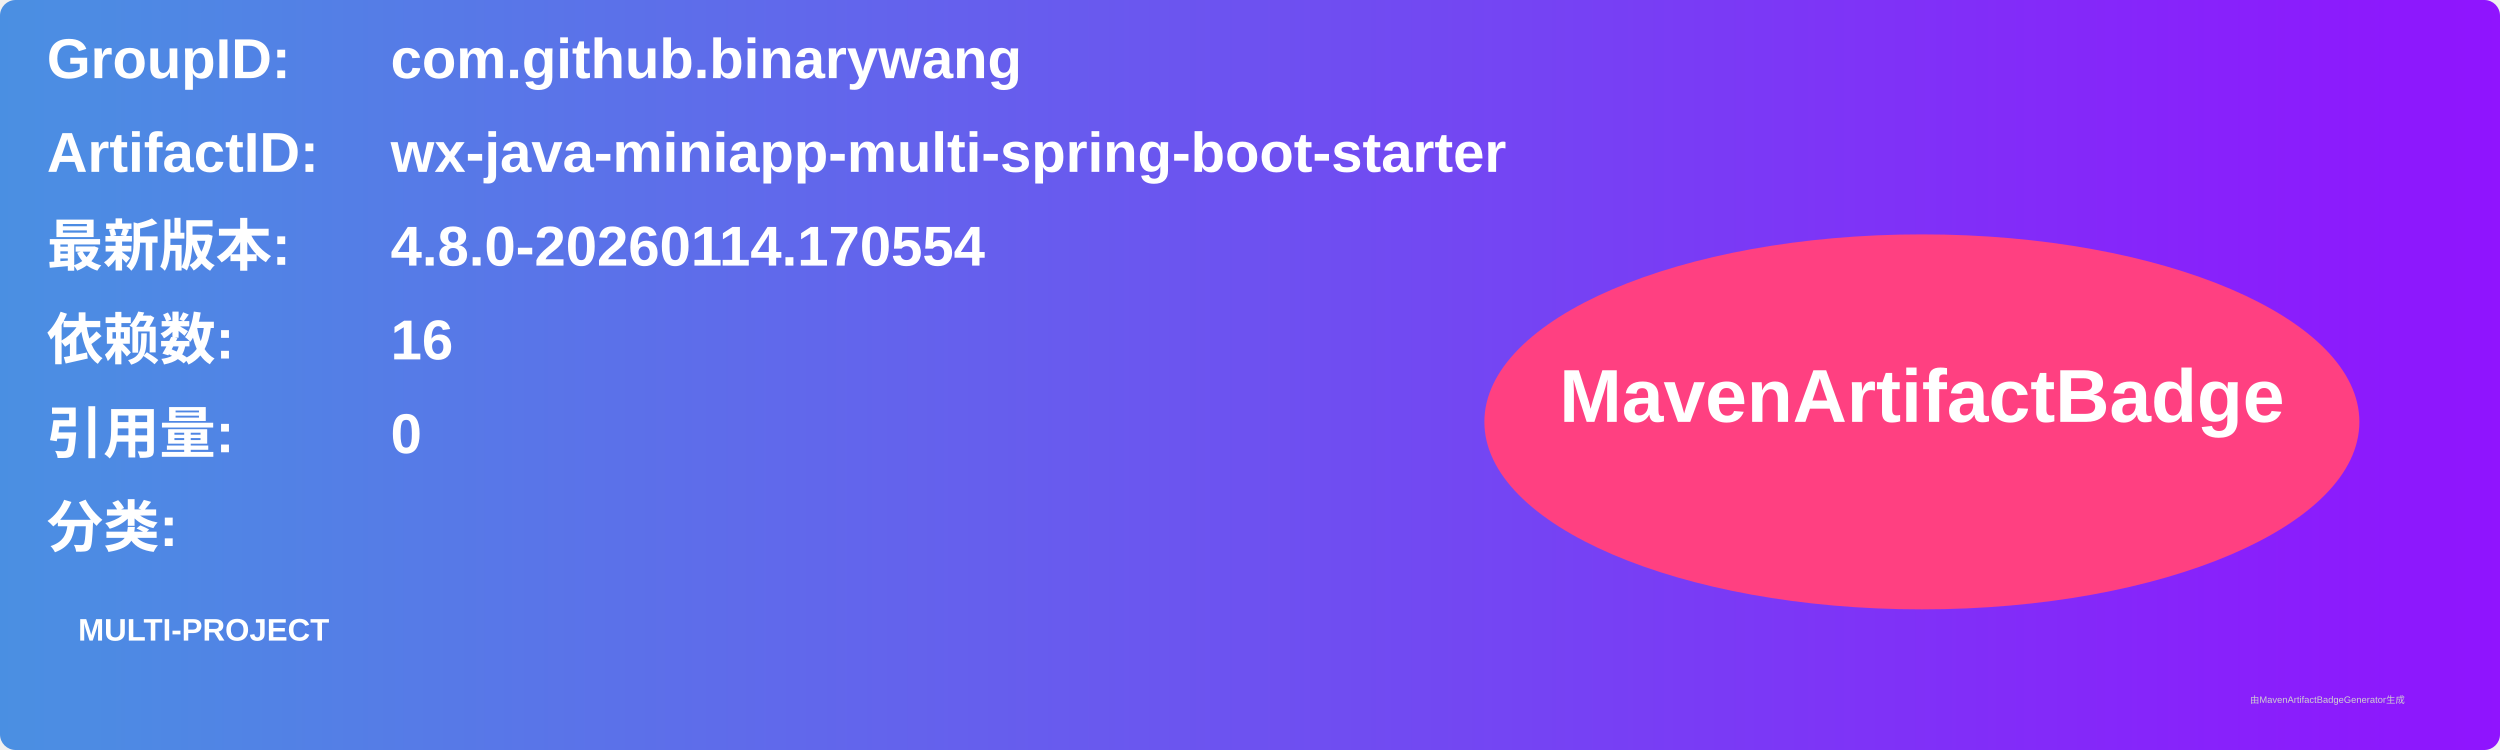
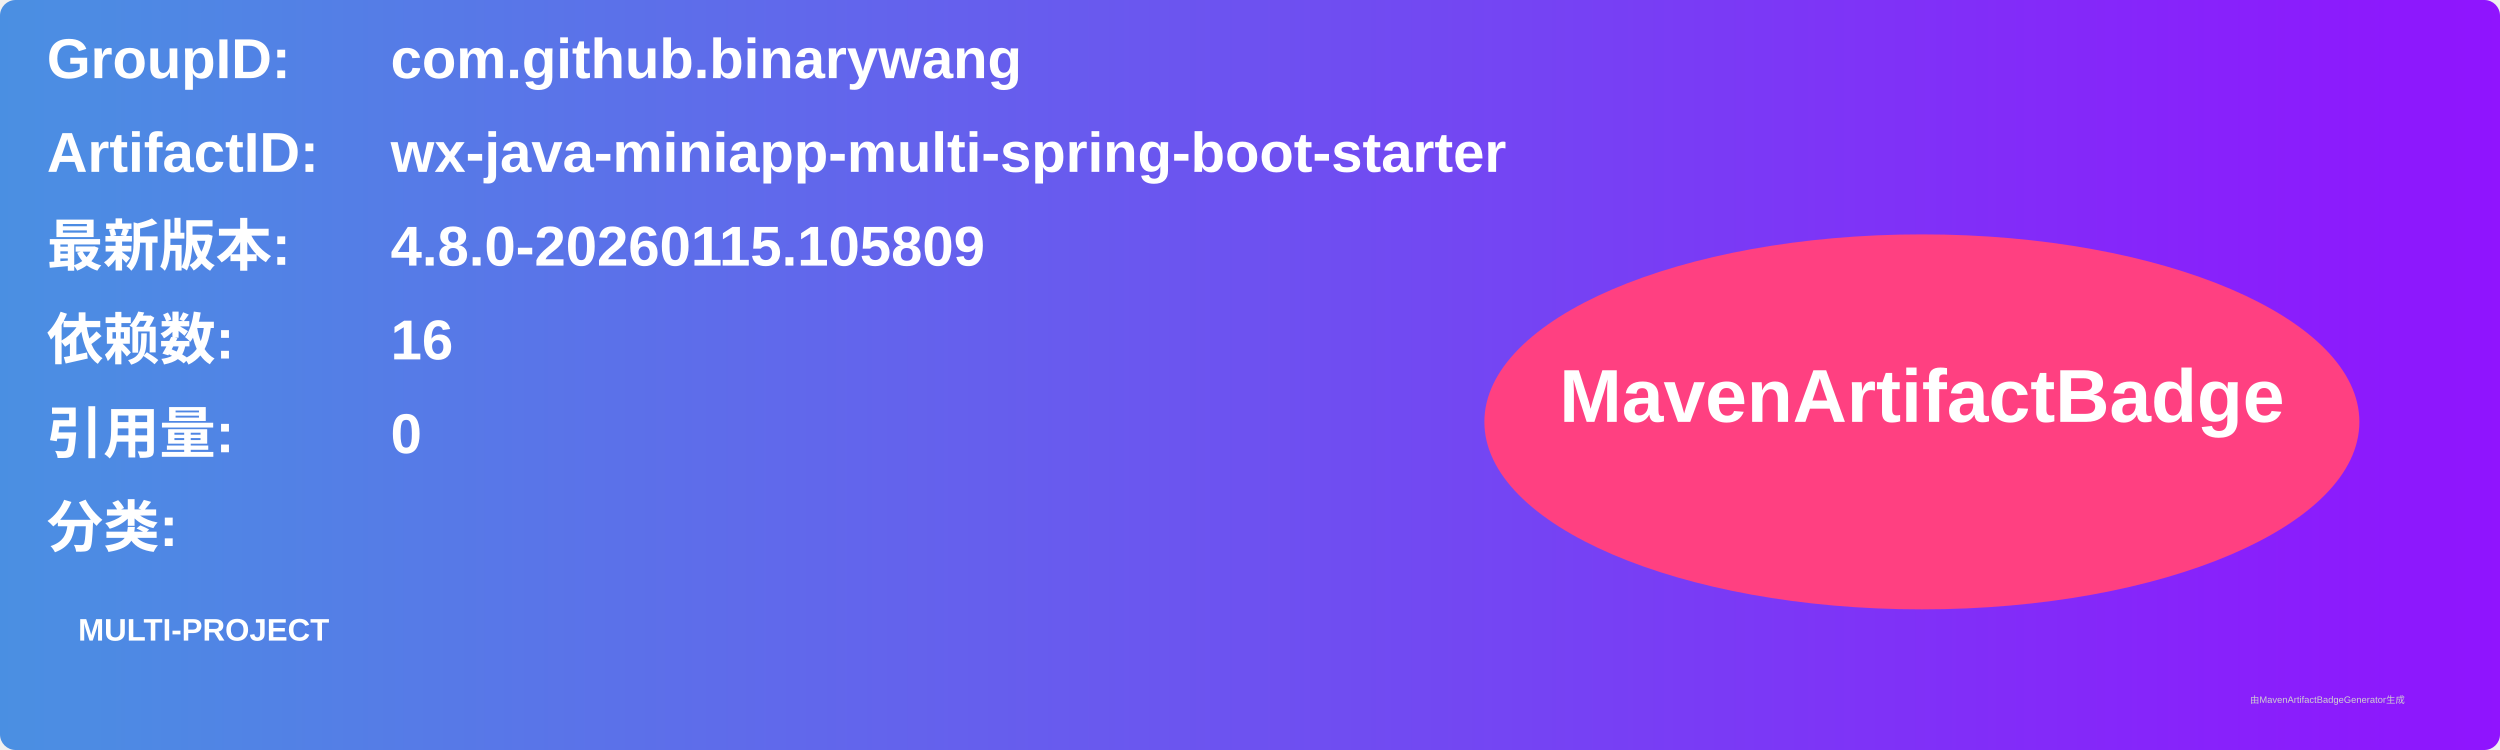
<svg xmlns="http://www.w3.org/2000/svg" width="800" height="240" viewBox="0 0 800 240">
  <linearGradient id="grad" x1="0%" y1="0%" x2="100%" y2="0%">
    <stop offset="0%" stop-color="#4a90e2" />
    <stop offset="100%" stop-color="#9013fe" />
  </linearGradient>
  <rect width="100%" height="100%" rx="5" ry="5" fill="url(#grad)" />
  <g transform="translate(15, 15)">
    <text x="0" y="10" font-family="Arial" font-size="18" fill="white" font-weight="bold" width="260">GroupID:</text>
    <text x="110" y="10" font-family="Arial" font-size="18" fill="white" font-weight="bold" width="460">com.github.binarywang</text>
    <text x="0" y="40" font-family="Arial" font-size="18" fill="white" font-weight="bold" width="260">ArtifactID:</text>
    <text x="110" y="40" font-family="Arial" font-size="18" fill="white" font-weight="bold" width="460">wx-java-miniapp-multi-spring-boot-starter</text>
    <text x="0" y="70" font-family="Arial" font-size="18" fill="white" font-weight="bold">最新版本:</text>
    <text x="110" y="70" font-family="Arial" font-size="18" fill="white" font-weight="bold">
-       <tspan font-weight="bold">4.8.0-20260114.170554</tspan>
+       <tspan font-weight="bold">4.8.0-20260115.105809</tspan>
    </text>
    <text x="0" y="100" font-family="Arial" font-size="18" fill="white" font-weight="bold">依赖数: </text>
    <text x="110" y="100" font-family="Arial" font-size="18" fill="white">
      <tspan font-weight="bold">16</tspan>
    </text>
    <text x="0" y="130" font-family="Arial" font-size="18" fill="white" font-weight="bold">引用量: </text>
    <text x="110" y="130" font-family="Arial" font-size="18" fill="white">
      <tspan font-weight="bold">0</tspan>
    </text>
    <text x="0" y="160" font-family="Arial" font-size="18" fill="white" font-weight="bold">分类:</text>
    <text x="10" y="190" font-family="Arial" font-size="10" fill="white">
      <tspan font-weight="bold">MULTI-PROJECT</tspan>
    </text>
    <ellipse cx="600" cy="120" rx="140" ry="60" fill="#ff4081" />
    <text x="600" y="120" text-anchor="middle" font-family="Arial" font-size="24" fill="white" font-weight="bold">MavenArtifactBadge</text>
  </g>
  <text x="720" y="225" font-family="Arial" font-size="3" fill="#d0d0d0">由MavenArtifactBadgeGenerator生成</text>
</svg>
